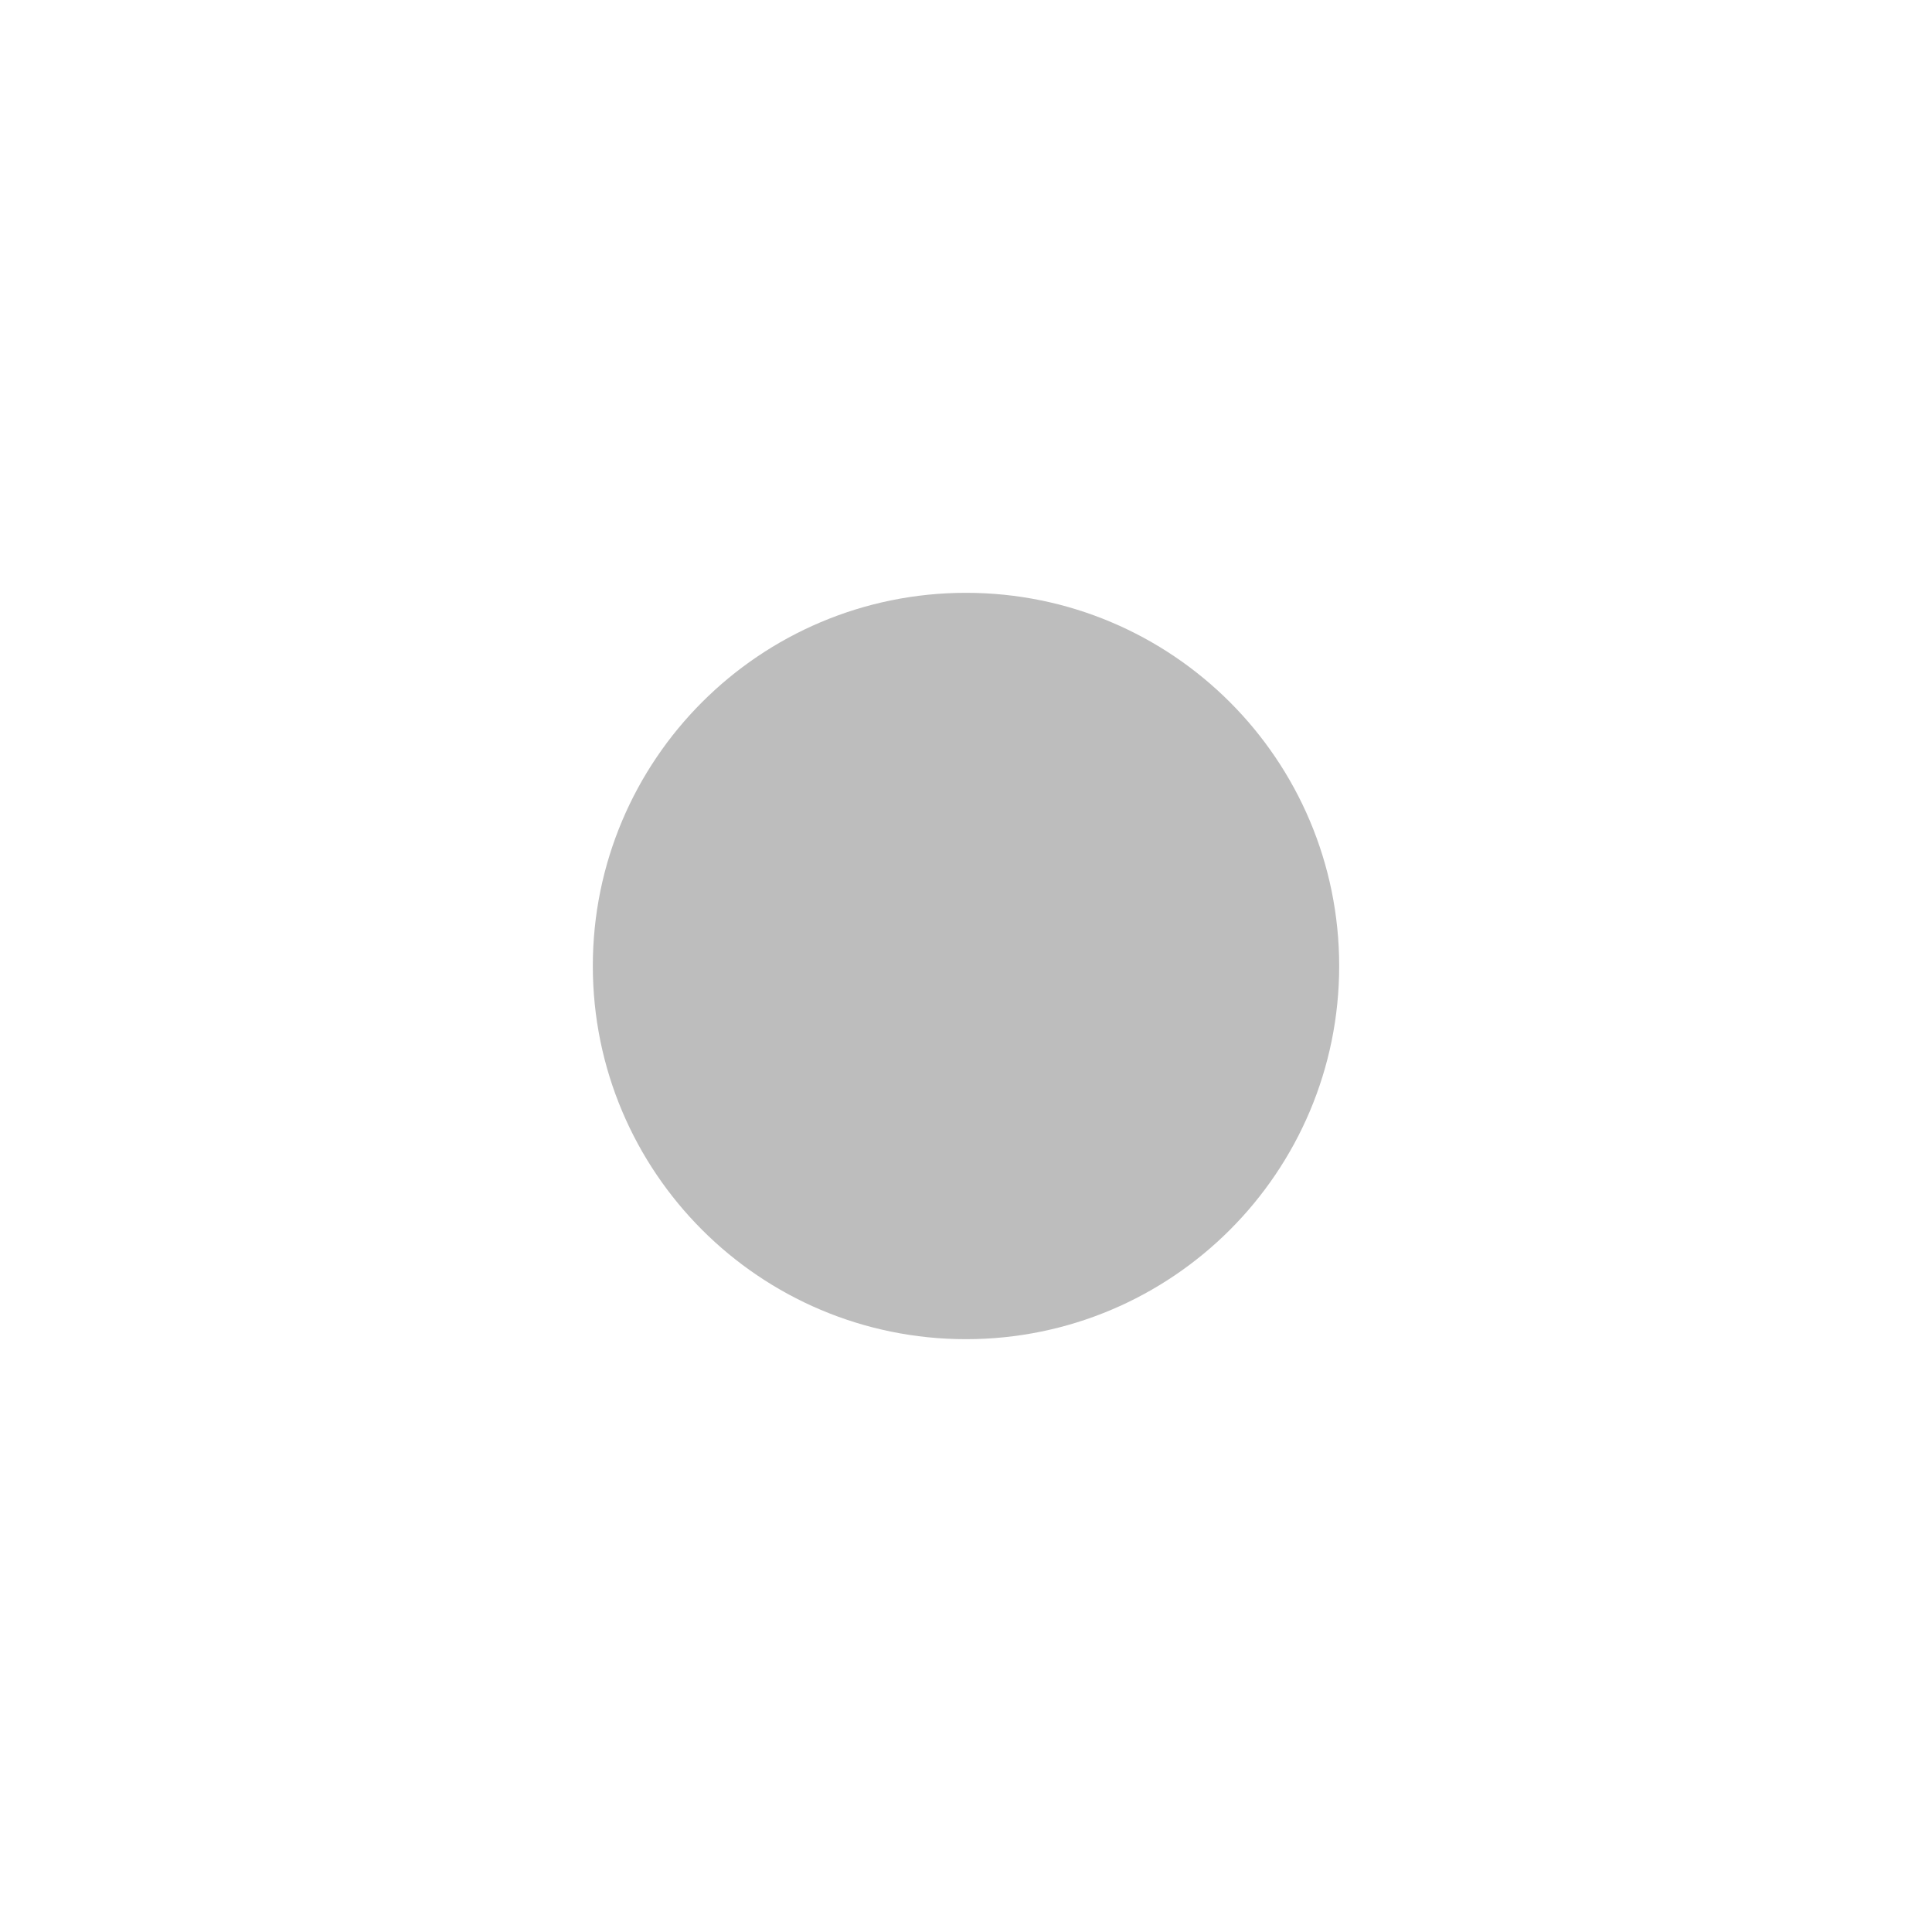
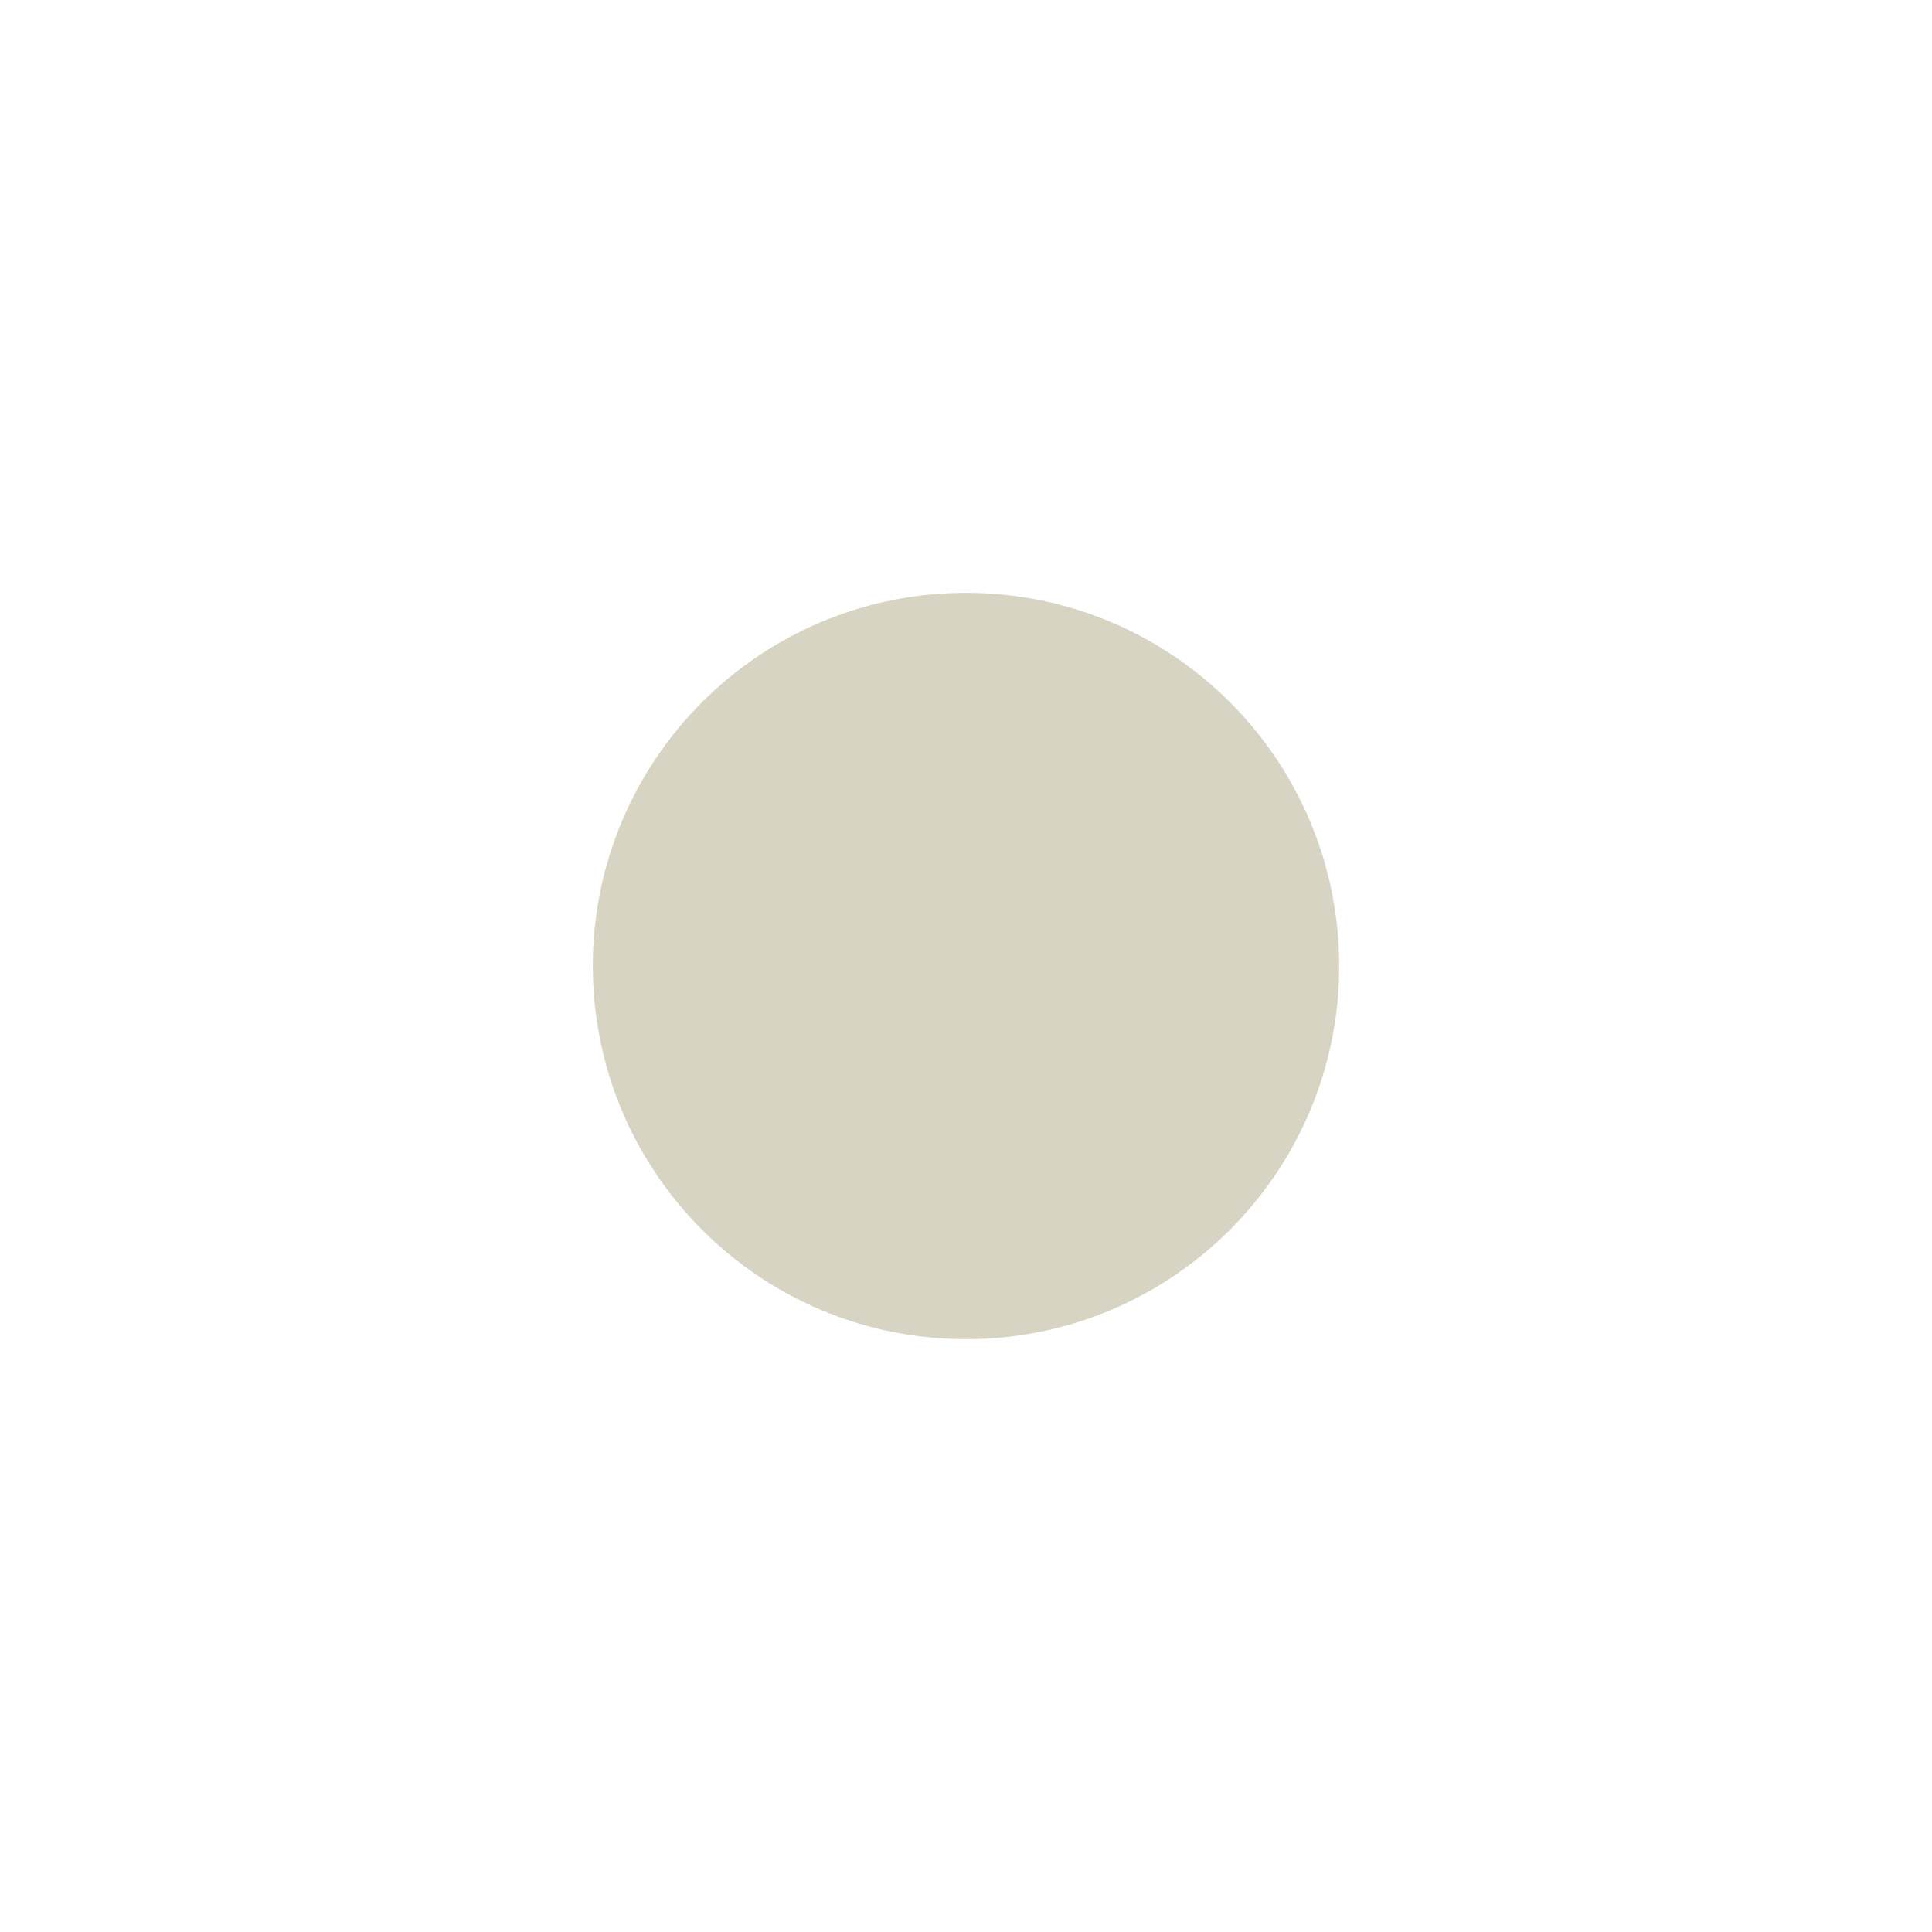
<svg xmlns="http://www.w3.org/2000/svg" width="22" height="22">
-   <circle style="fill:#bdbdbd;fill-opacity:1;stroke:#bdbdbd;stroke-width:2.125" cx="11" cy="11" r="3.187" />
+   <circle style="fill:#d8d4c4;fill-opacity:1;stroke:#d8d4c4;stroke-width:2.125" cx="11" cy="11" r="3.187" />
</svg>
